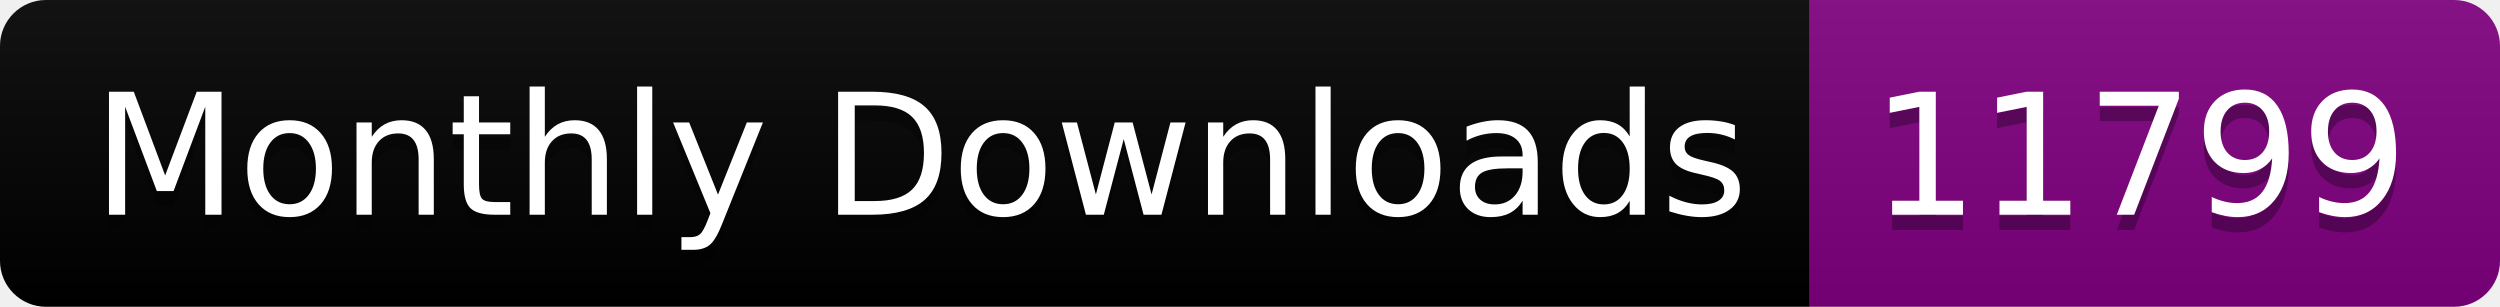
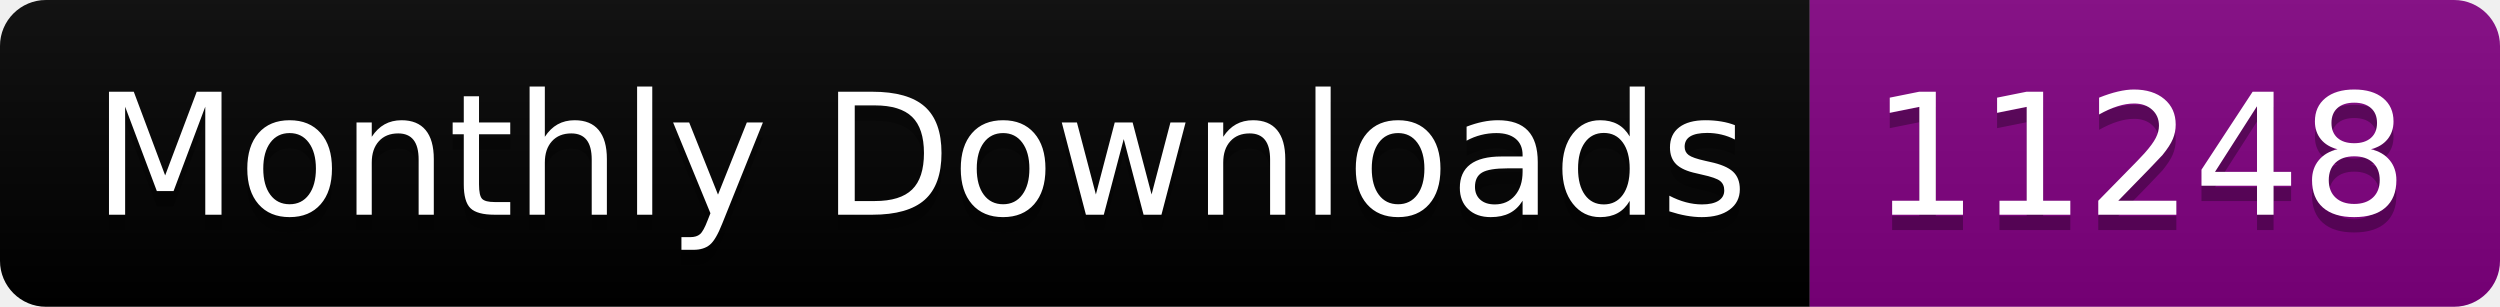
<svg xmlns="http://www.w3.org/2000/svg" width="163.0" height="20">
  <linearGradient id="smooth" x2="0" y2="100%">
    <stop offset="0" stop-color="#bbb" stop-opacity=".1" />
    <stop offset="1" stop-opacity=".1" />
  </linearGradient>
  <clipPath id="round">
    <rect width="163.0" height="20" rx="3" fill="#fff" />
  </clipPath>
  <g clip-path="url(#round)">
    <rect width="118.0" height="20" fill="black" />
    <rect x="118.0" width="45.0" height="20" fill="purple" />
    <rect width="163.0" height="20" fill="url(#smooth)" />
  </g>
  <g fill="#fff" text-anchor="middle" font-family="DejaVu Sans,Verdana,Geneva,sans-serif" font-size="110">
    <text x="600.0" y="150" fill="#010101" fill-opacity=".3" transform="scale(0.1)" textLength="1080.0" lengthAdjust="spacing">Monthly Downloads</text>
    <text x="600.0" y="140" transform="scale(0.1)" textLength="1080.0" lengthAdjust="spacing">Monthly Downloads</text>
-     <text x="1395.0" y="150" fill="#010101" fill-opacity=".3" transform="scale(0.1)" textLength="350.0" lengthAdjust="spacing">11799</text>
-     <text x="1395.0" y="140" transform="scale(0.1)" textLength="350.0" lengthAdjust="spacing">11799</text>
+     <text x="1395.0" y="150" fill="#010101" fill-opacity=".3" transform="scale(0.1)" textLength="350.0" lengthAdjust="spacing">11248</text>
+     <text x="1395.0" y="140" transform="scale(0.1)" textLength="350.0" lengthAdjust="spacing">11248</text>
  </g>
</svg>
